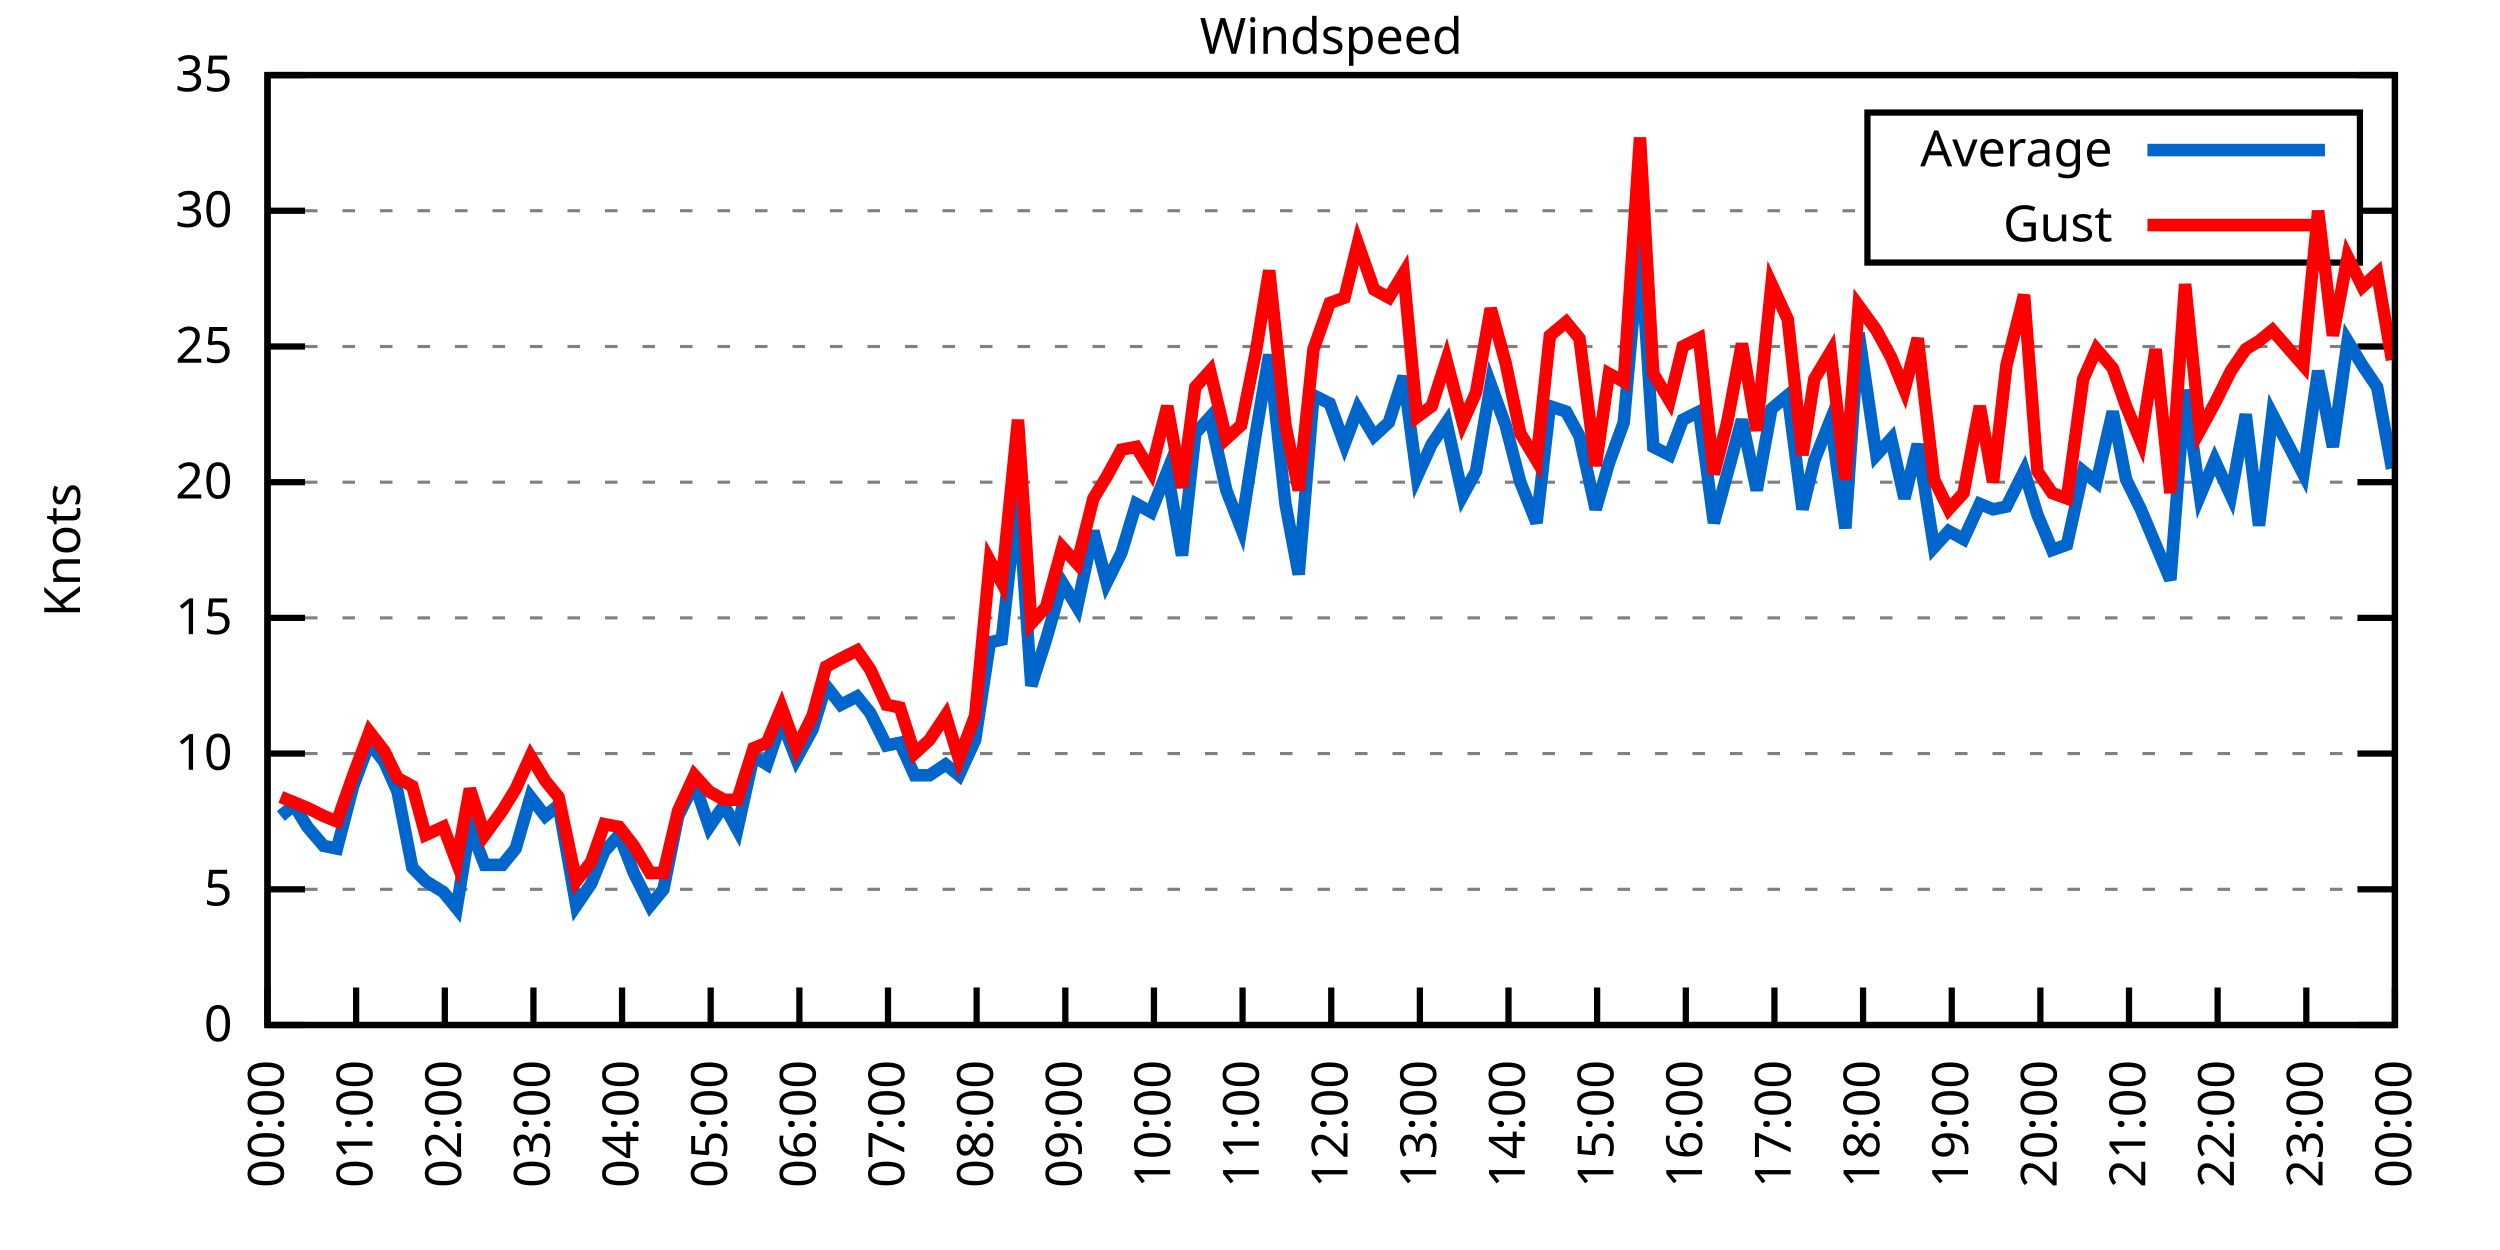
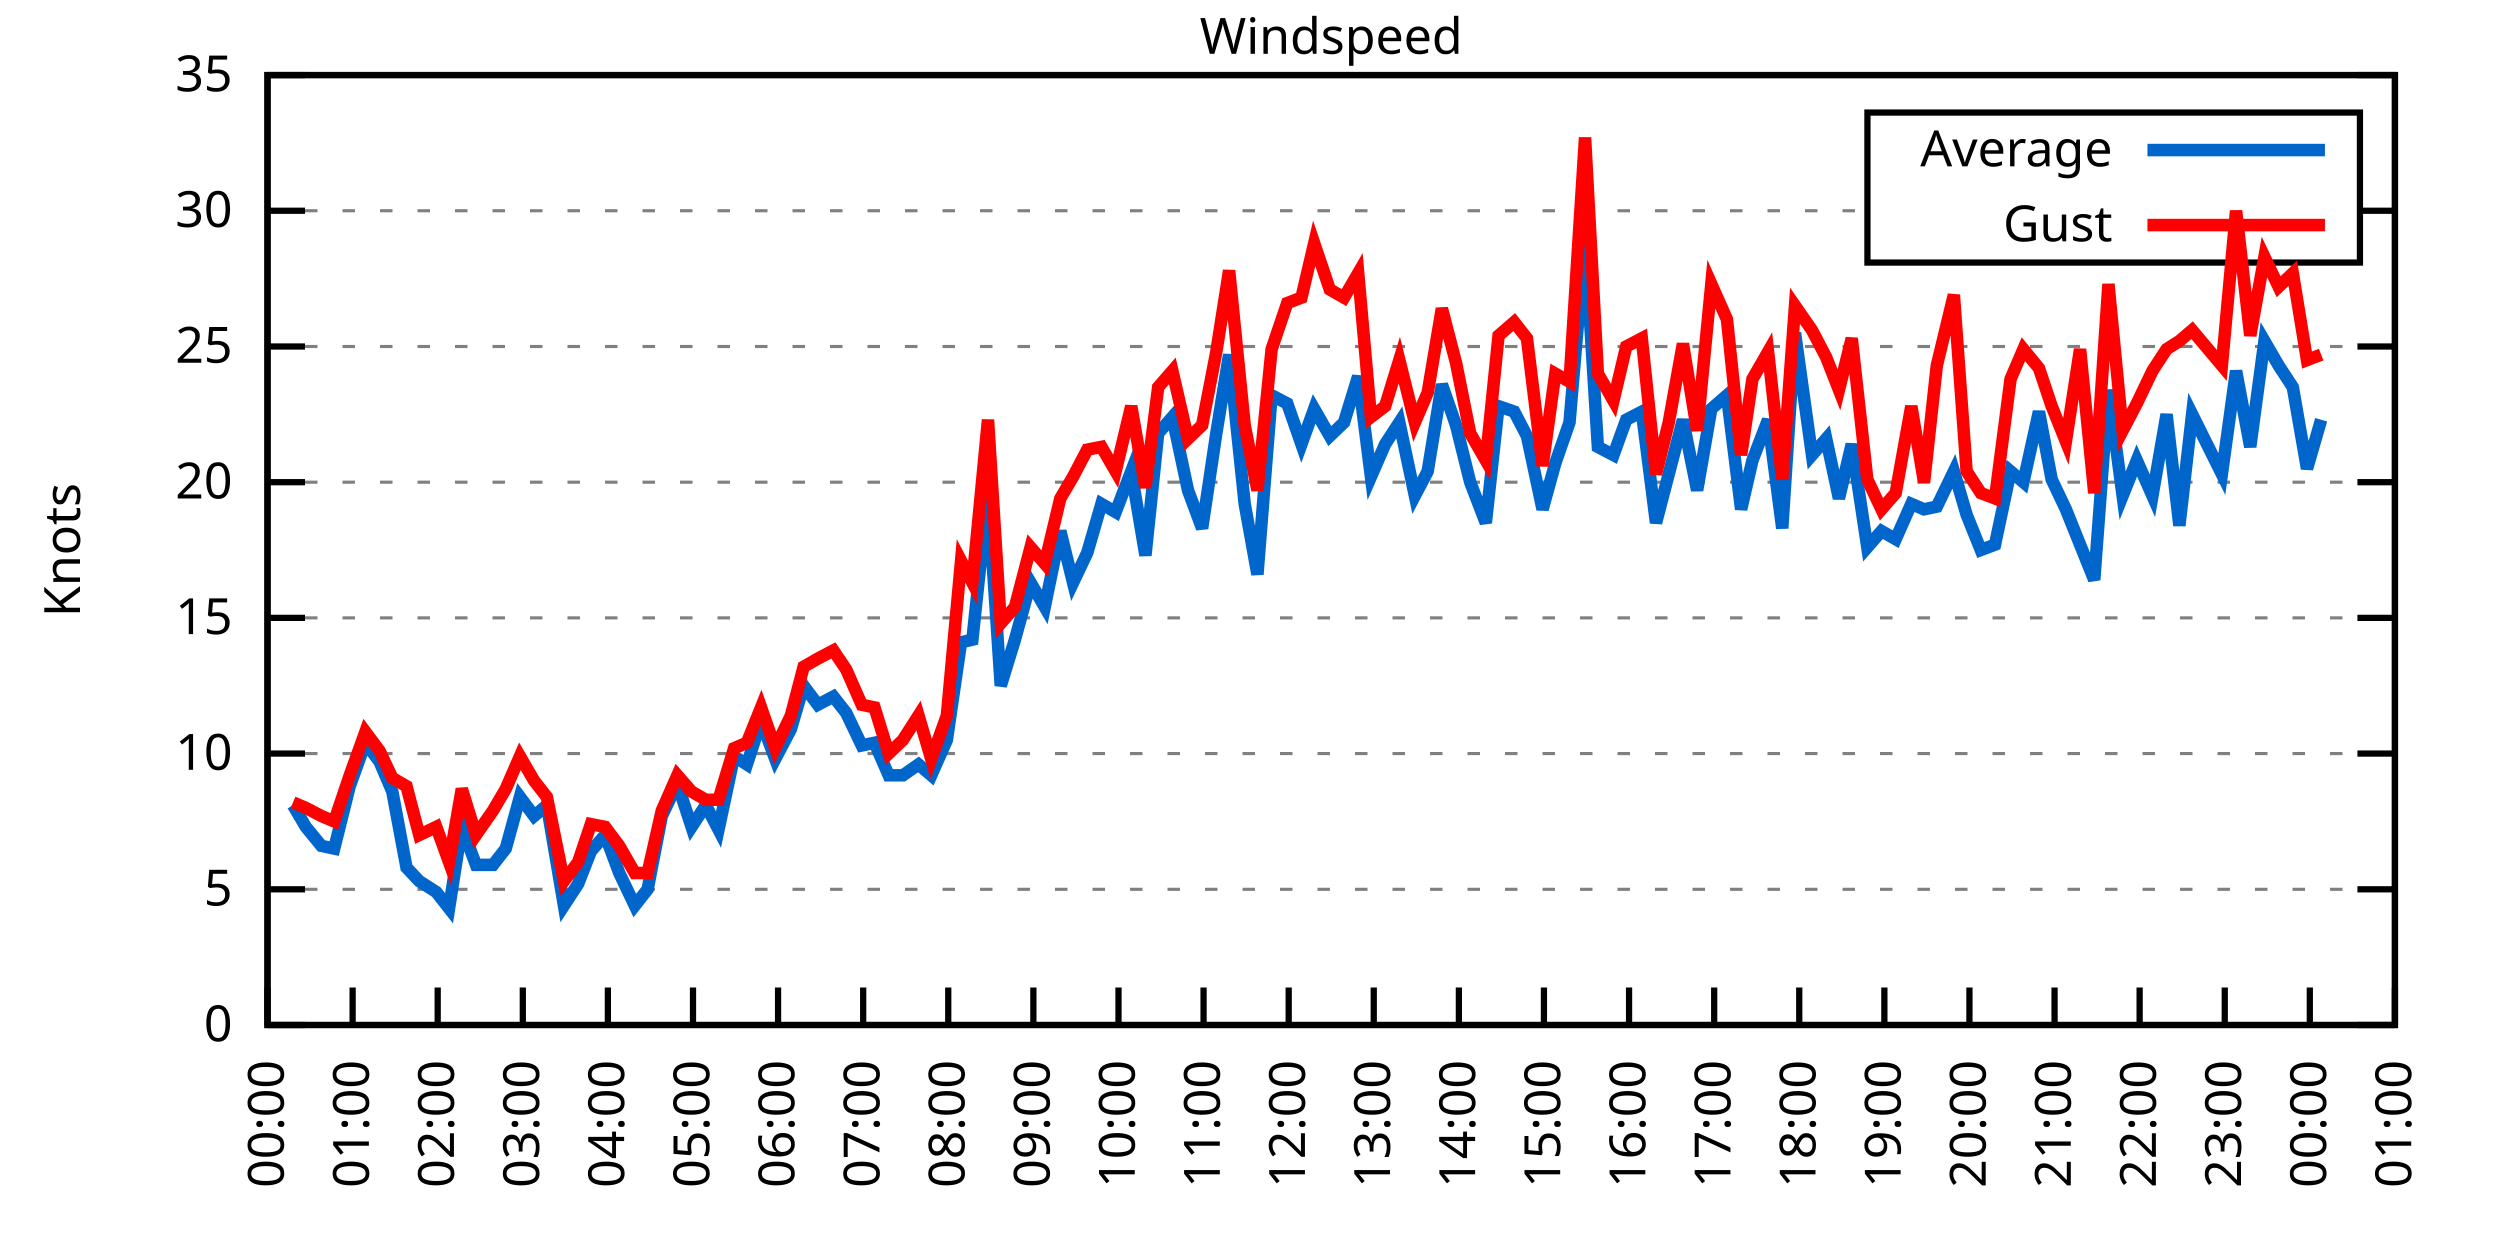
<svg xmlns="http://www.w3.org/2000/svg" xmlns:xlink="http://www.w3.org/1999/xlink" width="400" height="200" viewBox="0 0 400 200">
  <g id="gnuplot_canvas">
    <rect x="0" y="0" width="400" height="200" fill="none" />
    <defs>
      <circle id="gpDot" r="0.5" stroke-width="0.5" stroke="currentColor" />
      <path id="gpPt0" stroke-width="0.333" stroke="currentColor" d="M-1,0 h2 M0,-1 v2" />
      <path id="gpPt1" stroke-width="0.333" stroke="currentColor" d="M-1,-1 L1,1 M1,-1 L-1,1" />
      <path id="gpPt2" stroke-width="0.333" stroke="currentColor" d="M-1,0 L1,0 M0,-1 L0,1 M-1,-1 L1,1 M-1,1 L1,-1" />
      <rect id="gpPt3" stroke-width="0.333" stroke="currentColor" x="-1" y="-1" width="2" height="2" />
      <rect id="gpPt4" stroke-width="0.333" stroke="currentColor" fill="currentColor" x="-1" y="-1" width="2" height="2" />
      <circle id="gpPt5" stroke-width="0.333" stroke="currentColor" cx="0" cy="0" r="1" />
      <use xlink:href="#gpPt5" id="gpPt6" fill="currentColor" stroke="none" />
      <path id="gpPt7" stroke-width="0.333" stroke="currentColor" d="M0,-1.33 L-1.33,0.67 L1.33,0.67 z" />
      <use xlink:href="#gpPt7" id="gpPt8" fill="currentColor" stroke="none" />
      <use xlink:href="#gpPt7" id="gpPt9" stroke="currentColor" transform="rotate(180)" />
      <use xlink:href="#gpPt9" id="gpPt10" fill="currentColor" stroke="none" />
      <use xlink:href="#gpPt3" id="gpPt11" stroke="currentColor" transform="rotate(45)" />
      <use xlink:href="#gpPt11" id="gpPt12" fill="currentColor" stroke="none" />
      <path id="gpPt13" stroke-width="0.333" stroke="currentColor" d="M0,1.330 L1.265,0.411 L0.782,-1.067 L-0.782,-1.076 L-1.265,0.411 z" />
      <use xlink:href="#gpPt13" id="gpPt14" fill="currentColor" stroke="none" />
      <filter id="textbox" filterUnits="objectBoundingBox" x="0" y="0" height="1" width="1">
        <feFlood flood-color="white" flood-opacity="1" result="bgnd" />
        <feComposite in="SourceGraphic" in2="bgnd" operator="atop" />
      </filter>
      <filter id="greybox" filterUnits="objectBoundingBox" x="0" y="0" height="1" width="1">
        <feFlood flood-color="lightgrey" flood-opacity="1" result="grey" />
        <feComposite in="SourceGraphic" in2="grey" operator="atop" />
      </filter>
    </defs>
    <g fill="none" color="white" stroke="currentColor" stroke-width="1.00" stroke-linecap="butt" stroke-linejoin="miter">
</g>
    <g fill="none" color="black" stroke="currentColor" stroke-width="1.00" stroke-linecap="butt" stroke-linejoin="miter">
      <g stroke="none" shape-rendering="crispEdges">
        <polygon fill="rgb(255, 255, 255)" points="42.80,164.00 383.18,164.00 383.18,12.02 42.80,12.02 " />
      </g>
    </g>
    <g fill="none" color="black" stroke="currentColor" stroke-width="1.00" stroke-linecap="butt" stroke-linejoin="miter">
</g>
    <g fill="none" color="black" stroke="black" stroke-width="0.50" stroke-linecap="butt" stroke-linejoin="miter">
</g>
    <g fill="none" color="gray" stroke="currentColor" stroke-width="0.50" stroke-linecap="butt" stroke-linejoin="miter">
      <path stroke="gray" stroke-dasharray="2,4" class="gridline" d="M42.80,164.00 L383.19,164.00  " />
    </g>
    <g fill="none" color="gray" stroke="gray" stroke-width="1.00" stroke-linecap="butt" stroke-linejoin="miter">
</g>
    <g fill="none" color="black" stroke="currentColor" stroke-width="1.00" stroke-linecap="butt" stroke-linejoin="miter">
      <path stroke="black" d="M42.80,164.00 L48.80,164.00 M383.19,164.00 L377.19,164.00  " />
      <g transform="translate(37.20,166.60)" stroke="none" fill="black" font-family="Sans" font-size="8.00" text-anchor="end">
        <text>
          <tspan font-family="Sans"> 0</tspan>
        </text>
      </g>
    </g>
    <g fill="none" color="black" stroke="currentColor" stroke-width="1.00" stroke-linecap="butt" stroke-linejoin="miter">
</g>
    <g fill="none" color="black" stroke="black" stroke-width="0.50" stroke-linecap="butt" stroke-linejoin="miter">
</g>
    <g fill="none" color="gray" stroke="currentColor" stroke-width="0.50" stroke-linecap="butt" stroke-linejoin="miter">
      <path stroke="gray" stroke-dasharray="2,4" class="gridline" d="M42.80,142.29 L383.19,142.29  " />
    </g>
    <g fill="none" color="gray" stroke="gray" stroke-width="1.00" stroke-linecap="butt" stroke-linejoin="miter">
</g>
    <g fill="none" color="black" stroke="currentColor" stroke-width="1.00" stroke-linecap="butt" stroke-linejoin="miter">
      <path stroke="black" d="M42.80,142.29 L48.80,142.29 M383.19,142.29 L377.19,142.29  " />
      <g transform="translate(37.20,144.89)" stroke="none" fill="black" font-family="Sans" font-size="8.00" text-anchor="end">
        <text>
          <tspan font-family="Sans"> 5</tspan>
        </text>
      </g>
    </g>
    <g fill="none" color="black" stroke="currentColor" stroke-width="1.00" stroke-linecap="butt" stroke-linejoin="miter">
</g>
    <g fill="none" color="black" stroke="black" stroke-width="0.50" stroke-linecap="butt" stroke-linejoin="miter">
</g>
    <g fill="none" color="gray" stroke="currentColor" stroke-width="0.50" stroke-linecap="butt" stroke-linejoin="miter">
      <path stroke="gray" stroke-dasharray="2,4" class="gridline" d="M42.80,120.57 L383.19,120.57  " />
    </g>
    <g fill="none" color="gray" stroke="gray" stroke-width="1.00" stroke-linecap="butt" stroke-linejoin="miter">
</g>
    <g fill="none" color="black" stroke="currentColor" stroke-width="1.00" stroke-linecap="butt" stroke-linejoin="miter">
      <path stroke="black" d="M42.80,120.57 L48.80,120.57 M383.19,120.57 L377.19,120.57  " />
      <g transform="translate(37.20,123.17)" stroke="none" fill="black" font-family="Sans" font-size="8.00" text-anchor="end">
        <text>
          <tspan font-family="Sans"> 10</tspan>
        </text>
      </g>
    </g>
    <g fill="none" color="black" stroke="currentColor" stroke-width="1.00" stroke-linecap="butt" stroke-linejoin="miter">
</g>
    <g fill="none" color="black" stroke="black" stroke-width="0.50" stroke-linecap="butt" stroke-linejoin="miter">
</g>
    <g fill="none" color="gray" stroke="currentColor" stroke-width="0.50" stroke-linecap="butt" stroke-linejoin="miter">
      <path stroke="gray" stroke-dasharray="2,4" class="gridline" d="M42.80,98.86 L383.19,98.86  " />
    </g>
    <g fill="none" color="gray" stroke="gray" stroke-width="1.00" stroke-linecap="butt" stroke-linejoin="miter">
</g>
    <g fill="none" color="black" stroke="currentColor" stroke-width="1.00" stroke-linecap="butt" stroke-linejoin="miter">
      <path stroke="black" d="M42.80,98.86 L48.80,98.86 M383.19,98.86 L377.19,98.86  " />
      <g transform="translate(37.20,101.46)" stroke="none" fill="black" font-family="Sans" font-size="8.00" text-anchor="end">
        <text>
          <tspan font-family="Sans"> 15</tspan>
        </text>
      </g>
    </g>
    <g fill="none" color="black" stroke="currentColor" stroke-width="1.00" stroke-linecap="butt" stroke-linejoin="miter">
</g>
    <g fill="none" color="black" stroke="black" stroke-width="0.50" stroke-linecap="butt" stroke-linejoin="miter">
</g>
    <g fill="none" color="gray" stroke="currentColor" stroke-width="0.50" stroke-linecap="butt" stroke-linejoin="miter">
      <path stroke="gray" stroke-dasharray="2,4" class="gridline" d="M42.80,77.15 L383.19,77.15  " />
    </g>
    <g fill="none" color="gray" stroke="gray" stroke-width="1.00" stroke-linecap="butt" stroke-linejoin="miter">
</g>
    <g fill="none" color="black" stroke="currentColor" stroke-width="1.00" stroke-linecap="butt" stroke-linejoin="miter">
      <path stroke="black" d="M42.80,77.15 L48.80,77.15 M383.19,77.15 L377.19,77.15  " />
      <g transform="translate(37.20,79.75)" stroke="none" fill="black" font-family="Sans" font-size="8.00" text-anchor="end">
        <text>
          <tspan font-family="Sans"> 20</tspan>
        </text>
      </g>
    </g>
    <g fill="none" color="black" stroke="currentColor" stroke-width="1.00" stroke-linecap="butt" stroke-linejoin="miter">
</g>
    <g fill="none" color="black" stroke="black" stroke-width="0.50" stroke-linecap="butt" stroke-linejoin="miter">
</g>
    <g fill="none" color="gray" stroke="currentColor" stroke-width="0.50" stroke-linecap="butt" stroke-linejoin="miter">
      <path stroke="gray" stroke-dasharray="2,4" class="gridline" d="M42.80,55.44 L383.19,55.44  " />
    </g>
    <g fill="none" color="gray" stroke="gray" stroke-width="1.00" stroke-linecap="butt" stroke-linejoin="miter">
</g>
    <g fill="none" color="black" stroke="currentColor" stroke-width="1.00" stroke-linecap="butt" stroke-linejoin="miter">
      <path stroke="black" d="M42.80,55.44 L48.80,55.44 M383.19,55.44 L377.19,55.44  " />
      <g transform="translate(37.20,58.04)" stroke="none" fill="black" font-family="Sans" font-size="8.00" text-anchor="end">
        <text>
          <tspan font-family="Sans"> 25</tspan>
        </text>
      </g>
    </g>
    <g fill="none" color="black" stroke="currentColor" stroke-width="1.00" stroke-linecap="butt" stroke-linejoin="miter">
</g>
    <g fill="none" color="black" stroke="black" stroke-width="0.50" stroke-linecap="butt" stroke-linejoin="miter">
</g>
    <g fill="none" color="gray" stroke="currentColor" stroke-width="0.50" stroke-linecap="butt" stroke-linejoin="miter">
      <path stroke="gray" stroke-dasharray="2,4" class="gridline" d="M42.80,33.72 L298.79,33.72 M377.59,33.72 L383.19,33.72  " />
    </g>
    <g fill="none" color="gray" stroke="gray" stroke-width="1.00" stroke-linecap="butt" stroke-linejoin="miter">
</g>
    <g fill="none" color="black" stroke="currentColor" stroke-width="1.00" stroke-linecap="butt" stroke-linejoin="miter">
      <path stroke="black" d="M42.80,33.72 L48.80,33.72 M383.19,33.72 L377.19,33.72  " />
      <g transform="translate(37.20,36.32)" stroke="none" fill="black" font-family="Sans" font-size="8.00" text-anchor="end">
        <text>
          <tspan font-family="Sans"> 30</tspan>
        </text>
      </g>
    </g>
    <g fill="none" color="black" stroke="currentColor" stroke-width="1.00" stroke-linecap="butt" stroke-linejoin="miter">
</g>
    <g fill="none" color="black" stroke="black" stroke-width="0.50" stroke-linecap="butt" stroke-linejoin="miter">
</g>
    <g fill="none" color="gray" stroke="currentColor" stroke-width="0.50" stroke-linecap="butt" stroke-linejoin="miter">
      <path stroke="gray" stroke-dasharray="2,4" class="gridline" d="M42.80,12.01 L383.19,12.01  " />
    </g>
    <g fill="none" color="gray" stroke="gray" stroke-width="1.00" stroke-linecap="butt" stroke-linejoin="miter">
</g>
    <g fill="none" color="black" stroke="currentColor" stroke-width="1.00" stroke-linecap="butt" stroke-linejoin="miter">
      <path stroke="black" d="M42.80,12.01 L48.80,12.01 M383.19,12.01 L377.19,12.01  " />
      <g transform="translate(37.20,14.61)" stroke="none" fill="black" font-family="Sans" font-size="8.00" text-anchor="end">
        <text>
          <tspan font-family="Sans"> 35</tspan>
        </text>
      </g>
    </g>
    <g fill="none" color="black" stroke="currentColor" stroke-width="1.00" stroke-linecap="butt" stroke-linejoin="miter">
      <path stroke="black" d="M42.80,164.00 L42.80,158.00  " />
      <g transform="translate(45.40,169.60) rotate(270.00)" stroke="none" fill="black" font-family="Sans" font-size="8.00" text-anchor="end">
        <text>
          <tspan font-family="Sans">00:00</tspan>
        </text>
      </g>
    </g>
    <g fill="none" color="black" stroke="currentColor" stroke-width="1.00" stroke-linecap="butt" stroke-linejoin="miter">
-       <path stroke="black" d="M56.98,164.00 L56.98,158.00  " />
-       <g transform="translate(59.58,169.60) rotate(270.00)" stroke="none" fill="black" font-family="Sans" font-size="8.00" text-anchor="end">
+       <path stroke="black" d="M56.42,164.00 L56.42,158.00  " />
+       <g transform="translate(59.02,169.60) rotate(270.00)" stroke="none" fill="black" font-family="Sans" font-size="8.00" text-anchor="end">
        <text>
          <tspan font-family="Sans">01:00</tspan>
        </text>
      </g>
    </g>
    <g fill="none" color="black" stroke="currentColor" stroke-width="1.00" stroke-linecap="butt" stroke-linejoin="miter">
-       <path stroke="black" d="M71.17,164.00 L71.17,158.00  " />
-       <g transform="translate(73.77,169.60) rotate(270.00)" stroke="none" fill="black" font-family="Sans" font-size="8.00" text-anchor="end">
+       <path stroke="black" d="M70.03,164.00 L70.03,158.00  " />
+       <g transform="translate(72.63,169.60) rotate(270.00)" stroke="none" fill="black" font-family="Sans" font-size="8.00" text-anchor="end">
        <text>
          <tspan font-family="Sans">02:00</tspan>
        </text>
      </g>
    </g>
    <g fill="none" color="black" stroke="currentColor" stroke-width="1.00" stroke-linecap="butt" stroke-linejoin="miter">
-       <path stroke="black" d="M85.35,164.00 L85.35,158.00  " />
-       <g transform="translate(87.95,169.60) rotate(270.00)" stroke="none" fill="black" font-family="Sans" font-size="8.00" text-anchor="end">
+       <path stroke="black" d="M83.65,164.00 L83.65,158.00  " />
+       <g transform="translate(86.25,169.60) rotate(270.00)" stroke="none" fill="black" font-family="Sans" font-size="8.00" text-anchor="end">
        <text>
          <tspan font-family="Sans">03:00</tspan>
        </text>
      </g>
    </g>
    <g fill="none" color="black" stroke="currentColor" stroke-width="1.00" stroke-linecap="butt" stroke-linejoin="miter">
-       <path stroke="black" d="M99.53,164.00 L99.53,158.00  " />
-       <g transform="translate(102.13,169.60) rotate(270.00)" stroke="none" fill="black" font-family="Sans" font-size="8.00" text-anchor="end">
+       <path stroke="black" d="M97.26,164.00 L97.26,158.00  " />
+       <g transform="translate(99.86,169.60) rotate(270.00)" stroke="none" fill="black" font-family="Sans" font-size="8.00" text-anchor="end">
        <text>
          <tspan font-family="Sans">04:00</tspan>
        </text>
      </g>
    </g>
    <g fill="none" color="black" stroke="currentColor" stroke-width="1.00" stroke-linecap="butt" stroke-linejoin="miter">
-       <path stroke="black" d="M113.71,164.00 L113.71,158.00  " />
-       <g transform="translate(116.31,169.60) rotate(270.00)" stroke="none" fill="black" font-family="Sans" font-size="8.00" text-anchor="end">
+       <path stroke="black" d="M110.88,164.00 L110.88,158.00  " />
+       <g transform="translate(113.48,169.60) rotate(270.00)" stroke="none" fill="black" font-family="Sans" font-size="8.00" text-anchor="end">
        <text>
          <tspan font-family="Sans">05:00</tspan>
        </text>
      </g>
    </g>
    <g fill="none" color="black" stroke="currentColor" stroke-width="1.00" stroke-linecap="butt" stroke-linejoin="miter">
-       <path stroke="black" d="M127.90,164.00 L127.90,158.00  " />
-       <g transform="translate(130.50,169.60) rotate(270.00)" stroke="none" fill="black" font-family="Sans" font-size="8.00" text-anchor="end">
+       <path stroke="black" d="M124.49,164.00 L124.49,158.00  " />
+       <g transform="translate(127.09,169.60) rotate(270.00)" stroke="none" fill="black" font-family="Sans" font-size="8.00" text-anchor="end">
        <text>
          <tspan font-family="Sans">06:00</tspan>
        </text>
      </g>
    </g>
    <g fill="none" color="black" stroke="currentColor" stroke-width="1.00" stroke-linecap="butt" stroke-linejoin="miter">
-       <path stroke="black" d="M142.08,164.00 L142.08,158.00  " />
-       <g transform="translate(144.68,169.60) rotate(270.00)" stroke="none" fill="black" font-family="Sans" font-size="8.00" text-anchor="end">
+       <path stroke="black" d="M138.11,164.00 L138.11,158.00  " />
+       <g transform="translate(140.71,169.60) rotate(270.00)" stroke="none" fill="black" font-family="Sans" font-size="8.00" text-anchor="end">
        <text>
          <tspan font-family="Sans">07:00</tspan>
        </text>
      </g>
    </g>
    <g fill="none" color="black" stroke="currentColor" stroke-width="1.00" stroke-linecap="butt" stroke-linejoin="miter">
-       <path stroke="black" d="M156.26,164.00 L156.26,158.00  " />
-       <g transform="translate(158.86,169.60) rotate(270.00)" stroke="none" fill="black" font-family="Sans" font-size="8.00" text-anchor="end">
+       <path stroke="black" d="M151.72,164.00 L151.72,158.00  " />
+       <g transform="translate(154.32,169.60) rotate(270.00)" stroke="none" fill="black" font-family="Sans" font-size="8.00" text-anchor="end">
        <text>
          <tspan font-family="Sans">08:00</tspan>
        </text>
      </g>
    </g>
    <g fill="none" color="black" stroke="currentColor" stroke-width="1.00" stroke-linecap="butt" stroke-linejoin="miter">
-       <path stroke="black" d="M170.45,164.00 L170.45,158.00  " />
-       <g transform="translate(173.05,169.60) rotate(270.00)" stroke="none" fill="black" font-family="Sans" font-size="8.00" text-anchor="end">
+       <path stroke="black" d="M165.34,164.00 L165.34,158.00  " />
+       <g transform="translate(167.94,169.60) rotate(270.00)" stroke="none" fill="black" font-family="Sans" font-size="8.00" text-anchor="end">
        <text>
          <tspan font-family="Sans">09:00</tspan>
        </text>
      </g>
    </g>
    <g fill="none" color="black" stroke="currentColor" stroke-width="1.00" stroke-linecap="butt" stroke-linejoin="miter">
-       <path stroke="black" d="M184.63,164.00 L184.63,158.00  " />
-       <g transform="translate(187.23,169.60) rotate(270.00)" stroke="none" fill="black" font-family="Sans" font-size="8.00" text-anchor="end">
+       <path stroke="black" d="M178.96,164.00 L178.96,158.00  " />
+       <g transform="translate(181.56,169.60) rotate(270.00)" stroke="none" fill="black" font-family="Sans" font-size="8.00" text-anchor="end">
        <text>
          <tspan font-family="Sans">10:00</tspan>
        </text>
      </g>
    </g>
    <g fill="none" color="black" stroke="currentColor" stroke-width="1.00" stroke-linecap="butt" stroke-linejoin="miter">
-       <path stroke="black" d="M198.81,164.00 L198.81,158.00  " />
-       <g transform="translate(201.41,169.60) rotate(270.00)" stroke="none" fill="black" font-family="Sans" font-size="8.00" text-anchor="end">
+       <path stroke="black" d="M192.57,164.00 L192.57,158.00  " />
+       <g transform="translate(195.17,169.60) rotate(270.00)" stroke="none" fill="black" font-family="Sans" font-size="8.00" text-anchor="end">
        <text>
          <tspan font-family="Sans">11:00</tspan>
        </text>
      </g>
    </g>
    <g fill="none" color="black" stroke="currentColor" stroke-width="1.00" stroke-linecap="butt" stroke-linejoin="miter">
-       <path stroke="black" d="M213.00,164.00 L213.00,158.00  " />
-       <g transform="translate(215.60,169.60) rotate(270.00)" stroke="none" fill="black" font-family="Sans" font-size="8.00" text-anchor="end">
+       <path stroke="black" d="M206.19,164.00 L206.19,158.00  " />
+       <g transform="translate(208.79,169.60) rotate(270.00)" stroke="none" fill="black" font-family="Sans" font-size="8.00" text-anchor="end">
        <text>
          <tspan font-family="Sans">12:00</tspan>
        </text>
      </g>
    </g>
    <g fill="none" color="black" stroke="currentColor" stroke-width="1.00" stroke-linecap="butt" stroke-linejoin="miter">
-       <path stroke="black" d="M227.18,164.00 L227.18,158.00  " />
-       <g transform="translate(229.78,169.60) rotate(270.00)" stroke="none" fill="black" font-family="Sans" font-size="8.00" text-anchor="end">
+       <path stroke="black" d="M219.80,164.00 L219.80,158.00  " />
+       <g transform="translate(222.40,169.60) rotate(270.00)" stroke="none" fill="black" font-family="Sans" font-size="8.00" text-anchor="end">
        <text>
          <tspan font-family="Sans">13:00</tspan>
        </text>
      </g>
    </g>
    <g fill="none" color="black" stroke="currentColor" stroke-width="1.00" stroke-linecap="butt" stroke-linejoin="miter">
-       <path stroke="black" d="M241.36,164.00 L241.36,158.00  " />
-       <g transform="translate(243.96,169.60) rotate(270.00)" stroke="none" fill="black" font-family="Sans" font-size="8.00" text-anchor="end">
+       <path stroke="black" d="M233.42,164.00 L233.42,158.00  " />
+       <g transform="translate(236.02,169.60) rotate(270.00)" stroke="none" fill="black" font-family="Sans" font-size="8.00" text-anchor="end">
        <text>
          <tspan font-family="Sans">14:00</tspan>
        </text>
      </g>
    </g>
    <g fill="none" color="black" stroke="currentColor" stroke-width="1.00" stroke-linecap="butt" stroke-linejoin="miter">
-       <path stroke="black" d="M255.54,164.00 L255.54,158.00  " />
-       <g transform="translate(258.14,169.60) rotate(270.00)" stroke="none" fill="black" font-family="Sans" font-size="8.00" text-anchor="end">
+       <path stroke="black" d="M247.03,164.00 L247.03,158.00  " />
+       <g transform="translate(249.63,169.60) rotate(270.00)" stroke="none" fill="black" font-family="Sans" font-size="8.00" text-anchor="end">
        <text>
          <tspan font-family="Sans">15:00</tspan>
        </text>
      </g>
    </g>
    <g fill="none" color="black" stroke="currentColor" stroke-width="1.00" stroke-linecap="butt" stroke-linejoin="miter">
-       <path stroke="black" d="M269.73,164.00 L269.73,158.00  " />
-       <g transform="translate(272.33,169.60) rotate(270.00)" stroke="none" fill="black" font-family="Sans" font-size="8.00" text-anchor="end">
+       <path stroke="black" d="M260.65,164.00 L260.65,158.00  " />
+       <g transform="translate(263.25,169.60) rotate(270.00)" stroke="none" fill="black" font-family="Sans" font-size="8.00" text-anchor="end">
        <text>
          <tspan font-family="Sans">16:00</tspan>
        </text>
      </g>
    </g>
    <g fill="none" color="black" stroke="currentColor" stroke-width="1.00" stroke-linecap="butt" stroke-linejoin="miter">
-       <path stroke="black" d="M283.91,164.00 L283.91,158.00  " />
-       <g transform="translate(286.51,169.60) rotate(270.00)" stroke="none" fill="black" font-family="Sans" font-size="8.00" text-anchor="end">
+       <path stroke="black" d="M274.27,164.00 L274.27,158.00  " />
+       <g transform="translate(276.87,169.60) rotate(270.00)" stroke="none" fill="black" font-family="Sans" font-size="8.00" text-anchor="end">
        <text>
          <tspan font-family="Sans">17:00</tspan>
        </text>
      </g>
    </g>
    <g fill="none" color="black" stroke="currentColor" stroke-width="1.00" stroke-linecap="butt" stroke-linejoin="miter">
-       <path stroke="black" d="M298.09,164.00 L298.09,158.00  " />
-       <g transform="translate(300.69,169.60) rotate(270.00)" stroke="none" fill="black" font-family="Sans" font-size="8.00" text-anchor="end">
+       <path stroke="black" d="M287.88,164.00 L287.88,158.00  " />
+       <g transform="translate(290.48,169.60) rotate(270.00)" stroke="none" fill="black" font-family="Sans" font-size="8.00" text-anchor="end">
        <text>
          <tspan font-family="Sans">18:00</tspan>
        </text>
      </g>
    </g>
    <g fill="none" color="black" stroke="currentColor" stroke-width="1.00" stroke-linecap="butt" stroke-linejoin="miter">
-       <path stroke="black" d="M312.28,164.00 L312.28,158.00  " />
-       <g transform="translate(314.88,169.60) rotate(270.00)" stroke="none" fill="black" font-family="Sans" font-size="8.00" text-anchor="end">
+       <path stroke="black" d="M301.50,164.00 L301.50,158.00  " />
+       <g transform="translate(304.10,169.60) rotate(270.00)" stroke="none" fill="black" font-family="Sans" font-size="8.00" text-anchor="end">
        <text>
          <tspan font-family="Sans">19:00</tspan>
        </text>
      </g>
    </g>
    <g fill="none" color="black" stroke="currentColor" stroke-width="1.00" stroke-linecap="butt" stroke-linejoin="miter">
-       <path stroke="black" d="M326.46,164.00 L326.46,158.00  " />
-       <g transform="translate(329.06,169.60) rotate(270.00)" stroke="none" fill="black" font-family="Sans" font-size="8.00" text-anchor="end">
+       <path stroke="black" d="M315.11,164.00 L315.11,158.00  " />
+       <g transform="translate(317.71,169.60) rotate(270.00)" stroke="none" fill="black" font-family="Sans" font-size="8.00" text-anchor="end">
        <text>
          <tspan font-family="Sans">20:00</tspan>
        </text>
      </g>
    </g>
    <g fill="none" color="black" stroke="currentColor" stroke-width="1.00" stroke-linecap="butt" stroke-linejoin="miter">
-       <path stroke="black" d="M340.64,164.00 L340.64,158.00  " />
-       <g transform="translate(343.24,169.60) rotate(270.00)" stroke="none" fill="black" font-family="Sans" font-size="8.00" text-anchor="end">
+       <path stroke="black" d="M328.73,164.00 L328.73,158.00  " />
+       <g transform="translate(331.33,169.60) rotate(270.00)" stroke="none" fill="black" font-family="Sans" font-size="8.00" text-anchor="end">
        <text>
          <tspan font-family="Sans">21:00</tspan>
        </text>
      </g>
    </g>
    <g fill="none" color="black" stroke="currentColor" stroke-width="1.00" stroke-linecap="butt" stroke-linejoin="miter">
-       <path stroke="black" d="M354.82,164.00 L354.82,158.00  " />
-       <g transform="translate(357.42,169.60) rotate(270.00)" stroke="none" fill="black" font-family="Sans" font-size="8.00" text-anchor="end">
+       <path stroke="black" d="M342.34,164.00 L342.34,158.00  " />
+       <g transform="translate(344.94,169.60) rotate(270.00)" stroke="none" fill="black" font-family="Sans" font-size="8.00" text-anchor="end">
        <text>
          <tspan font-family="Sans">22:00</tspan>
        </text>
      </g>
    </g>
    <g fill="none" color="black" stroke="currentColor" stroke-width="1.00" stroke-linecap="butt" stroke-linejoin="miter">
-       <path stroke="black" d="M369.01,164.00 L369.01,158.00  " />
-       <g transform="translate(371.61,169.60) rotate(270.00)" stroke="none" fill="black" font-family="Sans" font-size="8.00" text-anchor="end">
+       <path stroke="black" d="M355.96,164.00 L355.96,158.00  " />
+       <g transform="translate(358.56,169.60) rotate(270.00)" stroke="none" fill="black" font-family="Sans" font-size="8.00" text-anchor="end">
        <text>
          <tspan font-family="Sans">23:00</tspan>
+         </text>
+       </g>
+     </g>
+     <g fill="none" color="black" stroke="currentColor" stroke-width="1.00" stroke-linecap="butt" stroke-linejoin="miter">
+       <path stroke="black" d="M369.57,164.00 L369.57,158.00  " />
+       <g transform="translate(372.17,169.60) rotate(270.00)" stroke="none" fill="black" font-family="Sans" font-size="8.00" text-anchor="end">
+         <text>
+           <tspan font-family="Sans">00:00</tspan>
        </text>
      </g>
    </g>
    <g fill="none" color="black" stroke="currentColor" stroke-width="1.00" stroke-linecap="butt" stroke-linejoin="miter">
      <path stroke="black" d="M383.19,164.00 L383.19,158.00  " />
      <g transform="translate(385.79,169.60) rotate(270.00)" stroke="none" fill="black" font-family="Sans" font-size="8.00" text-anchor="end">
        <text>
-           <tspan font-family="Sans">00:00</tspan>
+           <tspan font-family="Sans">01:00</tspan>
        </text>
      </g>
    </g>
    <g fill="none" color="black" stroke="currentColor" stroke-width="1.00" stroke-linecap="butt" stroke-linejoin="miter">
</g>
    <g fill="none" color="black" stroke="currentColor" stroke-width="1.00" stroke-linecap="butt" stroke-linejoin="miter">
      <path stroke="black" d="M42.80,12.01 L42.80,164.00 L383.19,164.00 L383.19,12.01 L42.80,12.01 Z  " />
    </g>
    <g fill="none" color="black" stroke="currentColor" stroke-width="1.00" stroke-linecap="butt" stroke-linejoin="miter">
</g>
    <g fill="none" color="black" stroke="currentColor" stroke-width="1.00" stroke-linecap="butt" stroke-linejoin="miter">
      <path stroke="black" d="M298.79,42.01 L298.79,18.01 L377.59,18.01 L377.59,42.01 L298.79,42.01 Z  " />
    </g>
    <g id="Windspeed_plot_1">
      <g fill="none" color="white" stroke="black" stroke-width="2.00" stroke-linecap="butt" stroke-linejoin="miter">
</g>
      <g fill="none" color="black" stroke="currentColor" stroke-width="2.00" stroke-linecap="butt" stroke-linejoin="miter">
        <g transform="translate(337.99,26.61)" stroke="none" fill="black" font-family="Sans" font-size="8.00" text-anchor="end">
          <text>
            <tspan font-family="Sans">Average</tspan>
          </text>
        </g>
      </g>
      <g fill="none" color="black" stroke="currentColor" stroke-width="2.00" stroke-linecap="butt" stroke-linejoin="miter">
-         <path stroke="rgb(  0, 102, 204)" d="M343.59,24.01 L371.99,24.01 M44.93,130.56 L47.05,128.83 L49.18,132.30 L51.78,135.34 L53.91,135.77 L56.51,125.79   L59.11,118.84 L61.47,121.88 L63.60,126.65 L65.97,138.81 L68.09,140.98 L70.93,142.72 L73.06,145.33 L75.18,132.30   L77.55,138.38 L80.38,138.38 L82.51,135.77 L84.88,127.52 L87.24,130.56 L89.37,128.83 L92.20,144.89 L94.57,141.42   L96.70,136.21 L99.06,133.60 L101.42,139.68 L104.02,144.89 L106.15,142.29 L108.51,130.56 L111.11,125.35 L113.48,132.30   L115.84,128.83 L117.97,132.73 L120.57,121.01 L122.70,122.31 L125.06,115.36 L127.42,121.44 L130.02,116.67 L132.15,109.72   L134.52,112.76 L137.12,111.45 L139.24,114.06 L141.84,119.27 L143.97,118.84 L146.34,124.05 L148.70,124.05 L151.30,122.31   L153.43,124.05 L156.03,118.40 L158.39,102.77 L160.28,102.34 L162.88,78.89 L165.01,109.72 L167.37,102.34 L169.97,93.22   L172.34,97.12 L174.94,84.97 L177.06,93.22 L179.43,88.44 L181.79,80.62 L184.16,81.93 L186.76,75.41 L189.12,88.87   L191.25,69.33 L193.61,66.73 L196.21,78.45 L198.58,84.53 L200.94,69.33 L203.07,56.74 L205.67,80.62 L207.79,91.91   L210.16,63.25 L212.76,64.56 L215.12,71.07 L217.25,65.42 L219.85,69.77 L222.21,67.59 L224.58,60.21 L226.71,76.28   L229.07,71.07 L231.43,67.59 L234.03,79.32 L236.16,75.41 L238.52,61.52 L240.89,68.03 L243.25,77.15 L245.85,83.66   L247.98,64.99 L250.58,65.86 L252.71,69.77 L255.31,81.49 L257.43,74.11 L259.80,67.59 L262.40,38.50 L264.53,71.50   L267.13,72.81 L269.25,67.16 L271.85,65.86 L274.22,83.66 L276.35,75.85 L278.71,67.16 L281.07,78.45 L283.44,65.42   L286.04,63.25 L288.40,81.49 L290.29,73.67 L292.89,67.16 L295.26,84.53 L297.38,53.26 L300.22,72.81 L302.58,70.20   L304.71,79.75 L306.84,71.07 L309.44,87.57 L311.80,84.97 L314.17,86.27 L316.77,80.62 L318.89,81.49 L321.02,81.06   L323.86,75.41 L325.99,82.36 L328.35,88.00 L330.71,87.14 L333.31,75.41 L335.44,77.15 L338.04,65.86 L340.17,76.71   L342.53,81.49 L344.90,87.14 L347.26,92.78 L349.62,62.38 L351.99,79.32 L354.35,73.67 L356.95,79.32 L359.32,66.29   L361.44,84.10 L363.57,66.29 L368.53,75.85 L370.90,59.34 L373.26,71.50 L375.63,54.57 L377.99,58.48 L380.35,61.95   L382.72,74.98  " />
+         <path stroke="rgb(  0, 102, 204)" d="M343.59,24.01 L371.99,24.01 M46.88,128.83 L48.93,132.30 L51.42,135.34 L53.47,135.77 L55.96,125.79 L58.46,118.84   L60.73,121.88 L62.77,126.65 L65.04,138.81 L67.08,140.98 L69.80,142.72 L71.85,145.33 L73.89,132.30 L76.16,138.38   L78.88,138.38 L80.92,135.77 L83.19,127.52 L85.46,130.56 L87.50,128.83 L90.23,144.89 L92.50,141.42 L94.54,136.21   L96.81,133.60 L99.08,139.68 L101.57,144.89 L103.62,142.29 L105.89,130.56 L108.38,125.35 L110.65,132.30 L112.92,128.83   L114.96,132.73 L117.46,121.01 L119.50,122.31 L121.77,115.36 L124.04,121.44 L126.54,116.67 L128.58,109.72 L130.85,112.76   L133.34,111.45 L135.39,114.06 L137.88,119.27 L139.92,118.84 L142.19,124.05 L144.46,124.05 L146.96,122.31 L149.00,124.05   L151.50,118.40 L153.77,102.77 L155.58,102.34 L158.08,78.89 L160.12,109.72 L162.39,102.34 L164.89,93.22 L167.16,97.12   L169.65,84.97 L171.69,93.22 L173.96,88.44 L176.23,80.62 L178.50,81.93 L181.00,75.41 L183.27,88.87 L185.31,69.33   L187.58,66.73 L190.08,78.45 L192.34,84.53 L194.61,69.33 L196.66,56.74 L199.15,80.62 L201.19,91.91 L203.46,63.25   L205.96,64.56 L208.23,71.07 L210.27,65.42 L212.77,69.77 L215.04,67.59 L217.31,60.21 L219.35,76.28 L221.62,71.07   L223.89,67.59 L226.38,79.32 L228.43,75.41 L230.70,61.52 L232.96,68.03 L235.23,77.15 L237.73,83.66 L239.77,64.99   L242.27,65.86 L244.31,69.77 L246.81,81.49 L248.85,74.11 L251.12,67.59 L253.61,38.50 L255.66,71.50 L258.15,72.81   L260.20,67.16 L262.69,65.86 L264.96,83.66 L267.00,75.85 L269.27,67.16 L271.54,78.45 L273.81,65.42 L276.31,63.25   L278.58,81.49 L280.39,73.67 L282.89,67.16 L285.16,84.53 L287.20,53.26 L289.92,72.81 L292.19,70.20 L294.23,79.75   L296.28,71.07 L298.77,87.57 L301.04,84.97 L303.31,86.27 L305.81,80.62 L307.85,81.49 L309.89,81.06 L312.62,75.41   L314.66,82.36 L316.93,88.00 L319.20,87.14 L321.69,75.41 L323.74,77.15 L326.23,65.86 L328.27,76.71 L330.54,81.49   L332.81,87.14 L335.08,92.78 L337.35,62.38 L339.62,79.32 L341.89,73.67 L344.39,79.32 L346.65,66.29 L348.70,84.10   L350.74,66.29 L355.50,75.85 L357.77,59.34 L360.04,71.50 L362.31,54.57 L364.58,58.48 L366.85,61.95 L369.12,74.98   L371.39,67.16  " />
      </g>
    </g>
    <g id="Windspeed_plot_2">
      <g fill="none" color="black" stroke="currentColor" stroke-width="2.00" stroke-linecap="butt" stroke-linejoin="miter">
        <g transform="translate(337.99,38.61)" stroke="none" fill="black" font-family="Sans" font-size="8.00" text-anchor="end">
          <text>
            <tspan font-family="Sans">Gust</tspan>
          </text>
        </g>
      </g>
      <g fill="none" color="black" stroke="currentColor" stroke-width="2.00" stroke-linecap="butt" stroke-linejoin="miter">
-         <path stroke="rgb(255,   0,   0)" d="M343.59,36.01 L371.99,36.01 M44.93,127.52 L47.05,128.39 L49.18,129.26 L51.78,130.56 L53.91,131.43 L56.51,124.05   L59.11,117.10 L61.47,120.14 L63.60,124.48 L65.97,125.79 L68.09,133.60 L70.93,132.30 L73.06,137.94 L75.18,126.22   L77.55,133.60 L80.38,129.69 L82.51,126.22 L84.88,121.01 L87.24,124.92 L89.37,127.52 L92.20,140.98 L94.57,137.94   L96.70,131.86 L99.06,132.30 L101.42,135.34 L104.02,139.68 L106.15,139.68 L108.51,129.69 L111.11,124.05 L113.48,126.65   L115.84,127.96 L117.97,127.96 L120.57,119.71 L122.70,118.84 L125.06,113.19 L127.42,119.71 L130.02,114.49 L132.15,106.68   L134.52,105.38 L137.12,104.07 L139.24,107.11 L141.84,112.76 L143.97,113.19 L146.34,120.57 L148.70,118.40 L151.30,114.49   L153.43,121.44 L156.03,114.49 L158.39,89.74 L160.28,93.22 L162.88,67.16 L165.01,99.73 L167.37,97.12 L169.97,87.57   L172.34,90.18 L174.94,79.75 L177.06,76.28 L179.43,71.94 L181.79,71.50 L184.16,75.41 L186.76,64.99 L189.12,78.02   L191.25,61.95 L193.61,59.34 L196.21,70.20 L198.58,68.03 L200.94,56.30 L203.07,43.28 L205.67,68.03 L207.79,78.45   L210.16,55.87 L212.76,48.49 L215.12,47.62 L217.25,38.93 L219.85,46.32 L222.21,47.62 L224.58,43.71 L226.71,66.73   L229.07,64.99 L231.43,57.61 L234.03,67.59 L236.16,62.82 L238.52,49.36 L240.89,58.04 L243.25,69.33 L245.85,73.67   L247.98,53.70 L250.58,51.53 L252.71,54.13 L255.31,74.54 L257.43,59.78 L259.80,61.08 L262.40,22.00 L264.53,59.78   L267.13,64.12 L269.25,55.44 L271.85,54.13 L274.22,75.85 L276.35,67.59 L278.71,55.00 L281.07,68.90 L283.44,45.45   L286.04,51.09 L288.40,72.81 L290.29,60.65 L292.89,56.30 L295.26,76.71 L297.38,48.92 L300.22,52.83 L302.58,57.17   L304.71,62.38 L306.84,54.13 L309.44,76.71 L311.80,81.49 L314.17,78.89 L316.77,64.99 L318.89,77.15 L321.02,58.48   L323.86,47.18 L325.99,75.41 L328.35,78.89 L330.71,79.75 L333.31,60.65 L335.44,55.87 L338.04,58.91 L340.17,64.99   L342.53,70.63 L344.90,55.87 L347.26,78.89 L349.62,45.45 L351.99,68.90 L354.35,64.56 L356.95,59.34 L359.32,55.87   L361.44,54.57 L363.57,52.83 L368.53,58.48 L370.90,33.72 L373.26,53.70 L375.63,41.11 L377.99,45.88 L380.35,43.71   L382.72,57.61  " />
+         <path stroke="rgb(255,   0,   0)" d="M343.59,36.01 L371.99,36.01 M46.88,128.39 L48.93,129.26 L51.42,130.56 L53.47,131.43 L55.96,124.05 L58.46,117.10   L60.73,120.14 L62.77,124.48 L65.04,125.79 L67.08,133.60 L69.80,132.30 L71.85,137.94 L73.89,126.22 L76.16,133.60   L78.88,129.69 L80.92,126.22 L83.19,121.01 L85.46,124.92 L87.50,127.52 L90.23,140.98 L92.50,137.94 L94.54,131.86   L96.81,132.30 L99.08,135.34 L101.57,139.68 L103.62,139.68 L105.89,129.69 L108.38,124.05 L110.65,126.65 L112.92,127.96   L114.96,127.96 L117.46,119.71 L119.50,118.84 L121.77,113.19 L124.04,119.71 L126.54,114.49 L128.58,106.68 L130.85,105.38   L133.34,104.07 L135.39,107.11 L137.88,112.76 L139.92,113.19 L142.19,120.57 L144.46,118.40 L146.96,114.49 L149.00,121.44   L151.50,114.49 L153.77,89.74 L155.58,93.22 L158.08,67.16 L160.12,99.73 L162.39,97.12 L164.89,87.57 L167.16,90.18   L169.65,79.75 L171.69,76.28 L173.96,71.94 L176.23,71.50 L178.50,75.41 L181.00,64.99 L183.27,78.02 L185.31,61.95   L187.58,59.34 L190.08,70.20 L192.34,68.03 L194.61,56.30 L196.66,43.28 L199.15,68.03 L201.19,78.45 L203.46,55.87   L205.96,48.49 L208.23,47.62 L210.27,38.93 L212.77,46.32 L215.04,47.62 L217.31,43.71 L219.35,66.73 L221.62,64.99   L223.89,57.61 L226.38,67.59 L228.43,62.82 L230.70,49.36 L232.96,58.04 L235.23,69.33 L237.73,73.67 L239.77,53.70   L242.27,51.53 L244.31,54.13 L246.81,74.54 L248.85,59.78 L251.12,61.08 L253.61,22.00 L255.66,59.78 L258.15,64.12   L260.20,55.44 L262.69,54.13 L264.96,75.85 L267.00,67.59 L269.27,55.00 L271.54,68.90 L273.81,45.45 L276.31,51.09   L278.58,72.81 L280.39,60.65 L282.89,56.30 L285.16,76.71 L287.20,48.92 L289.92,52.83 L292.19,57.17 L294.23,62.38   L296.28,54.13 L298.77,76.71 L301.04,81.49 L303.31,78.89 L305.81,64.99 L307.85,77.15 L309.89,58.48 L312.62,47.18   L314.66,75.41 L316.93,78.89 L319.20,79.75 L321.69,60.65 L323.74,55.87 L326.23,58.91 L328.27,64.99 L330.54,70.63   L332.81,55.87 L335.08,78.89 L337.35,45.45 L339.62,68.90 L341.89,64.56 L344.39,59.34 L346.65,55.87 L348.70,54.57   L350.74,52.83 L355.50,58.48 L357.77,33.72 L360.04,53.70 L362.31,41.11 L364.58,45.88 L366.85,43.71 L369.12,57.61   L371.39,56.74  " />
      </g>
    </g>
    <g fill="none" color="black" stroke="currentColor" stroke-width="2.00" stroke-linecap="butt" stroke-linejoin="miter">
</g>
    <g fill="none" color="black" stroke="black" stroke-width="1.00" stroke-linecap="butt" stroke-linejoin="miter">
</g>
    <g fill="none" color="black" stroke="currentColor" stroke-width="1.00" stroke-linecap="butt" stroke-linejoin="miter">
      <path stroke="black" d="M42.80,12.01 L42.80,164.00 L383.19,164.00 L383.19,12.01 L42.80,12.01 Z  " />
      <g transform="translate(12.80,88.01) rotate(270.00)" stroke="none" fill="black" font-family="Sans" font-size="8.00" text-anchor="middle">
        <text>
          <tspan font-family="Sans">Knots</tspan>
        </text>
      </g>
    </g>
    <g fill="none" color="black" stroke="currentColor" stroke-width="1.00" stroke-linecap="butt" stroke-linejoin="miter">
</g>
    <g fill="none" color="black" stroke="currentColor" stroke-width="1.00" stroke-linecap="butt" stroke-linejoin="miter">
      <g transform="translate(212.99,8.61)" stroke="none" fill="black" font-family="Sans" font-size="8.00" text-anchor="middle">
        <text>
          <tspan font-family="Sans">Windspeed</tspan>
        </text>
      </g>
    </g>
    <g fill="none" color="black" stroke="currentColor" stroke-width="1.00" stroke-linecap="butt" stroke-linejoin="miter">
</g>
  </g>
</svg>
